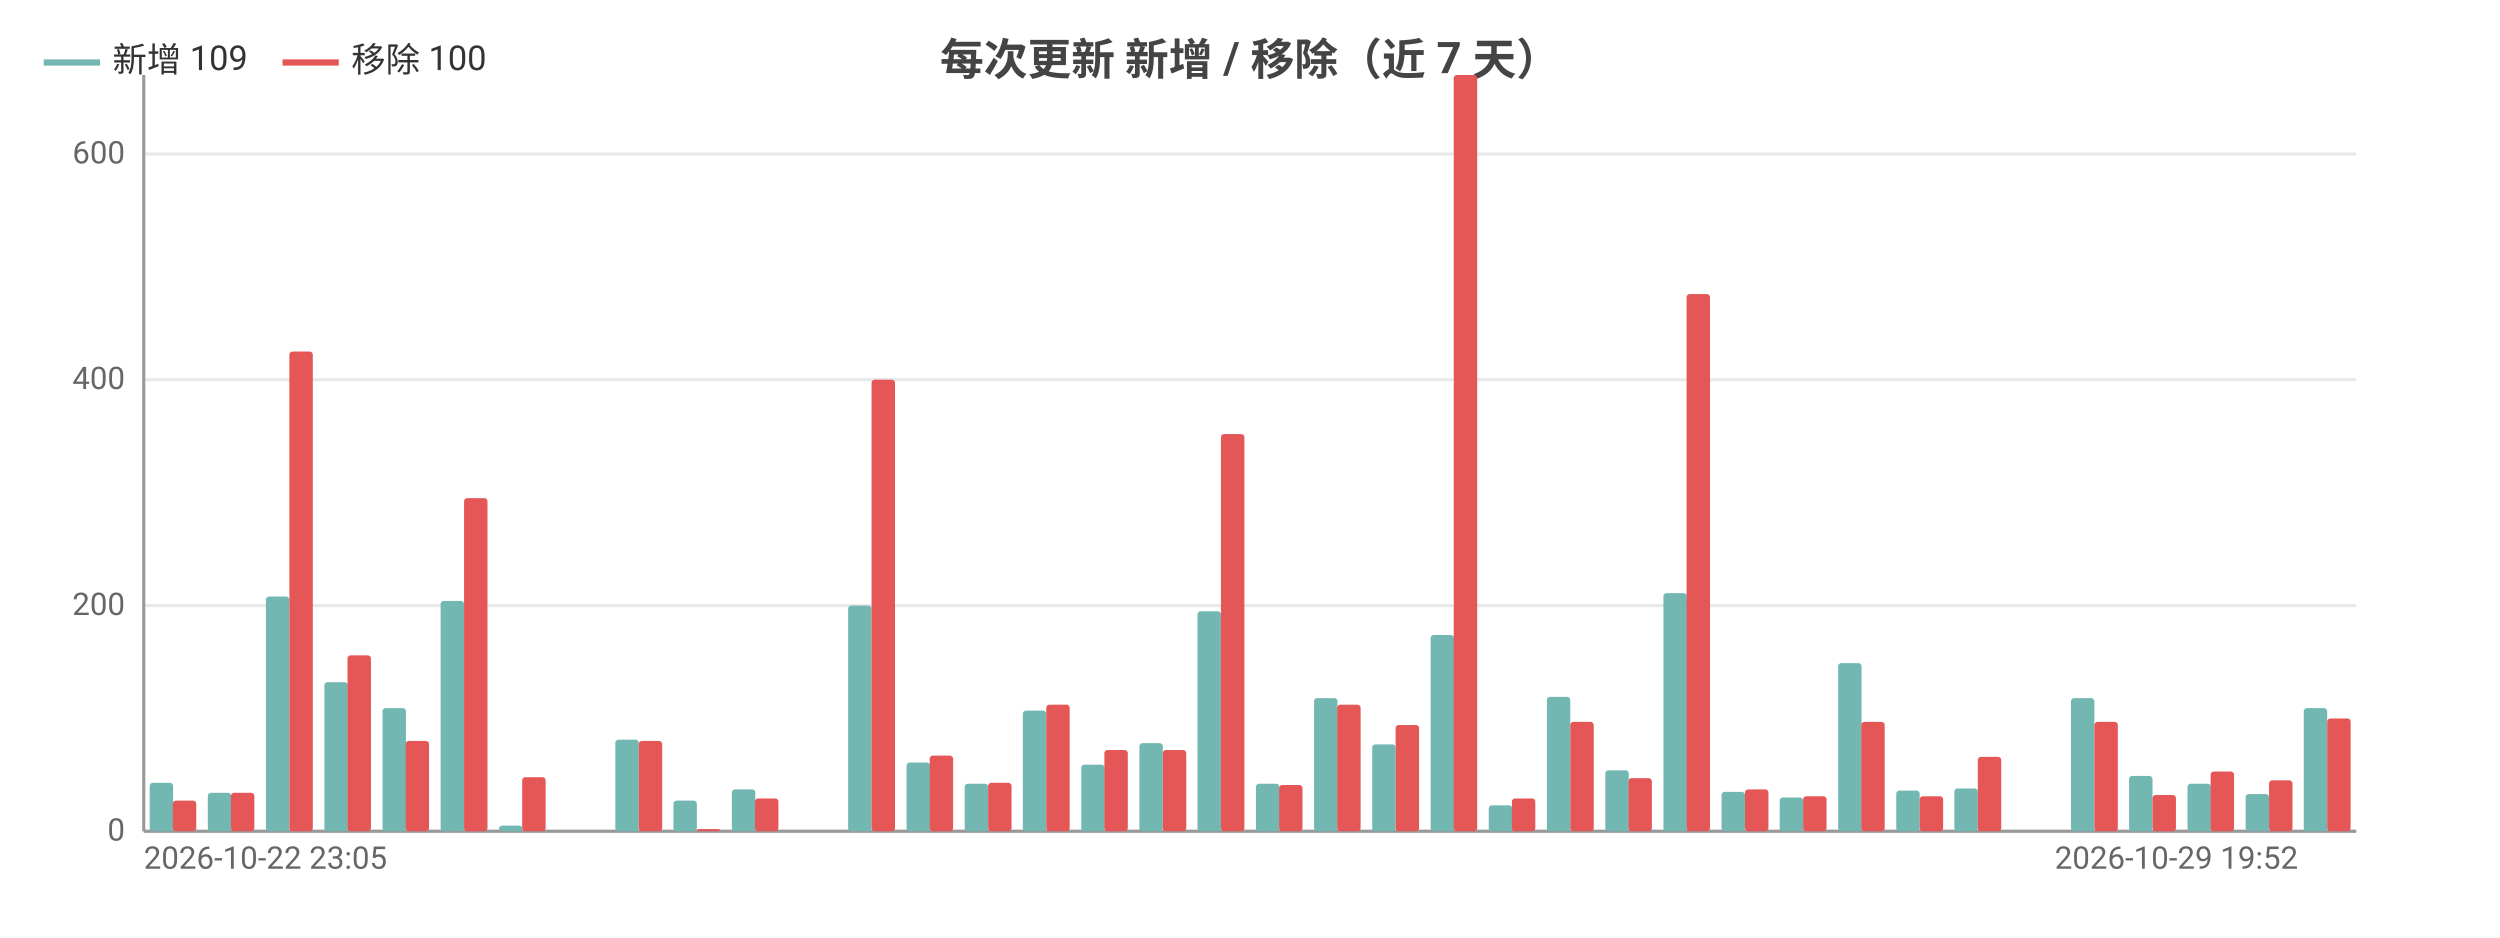
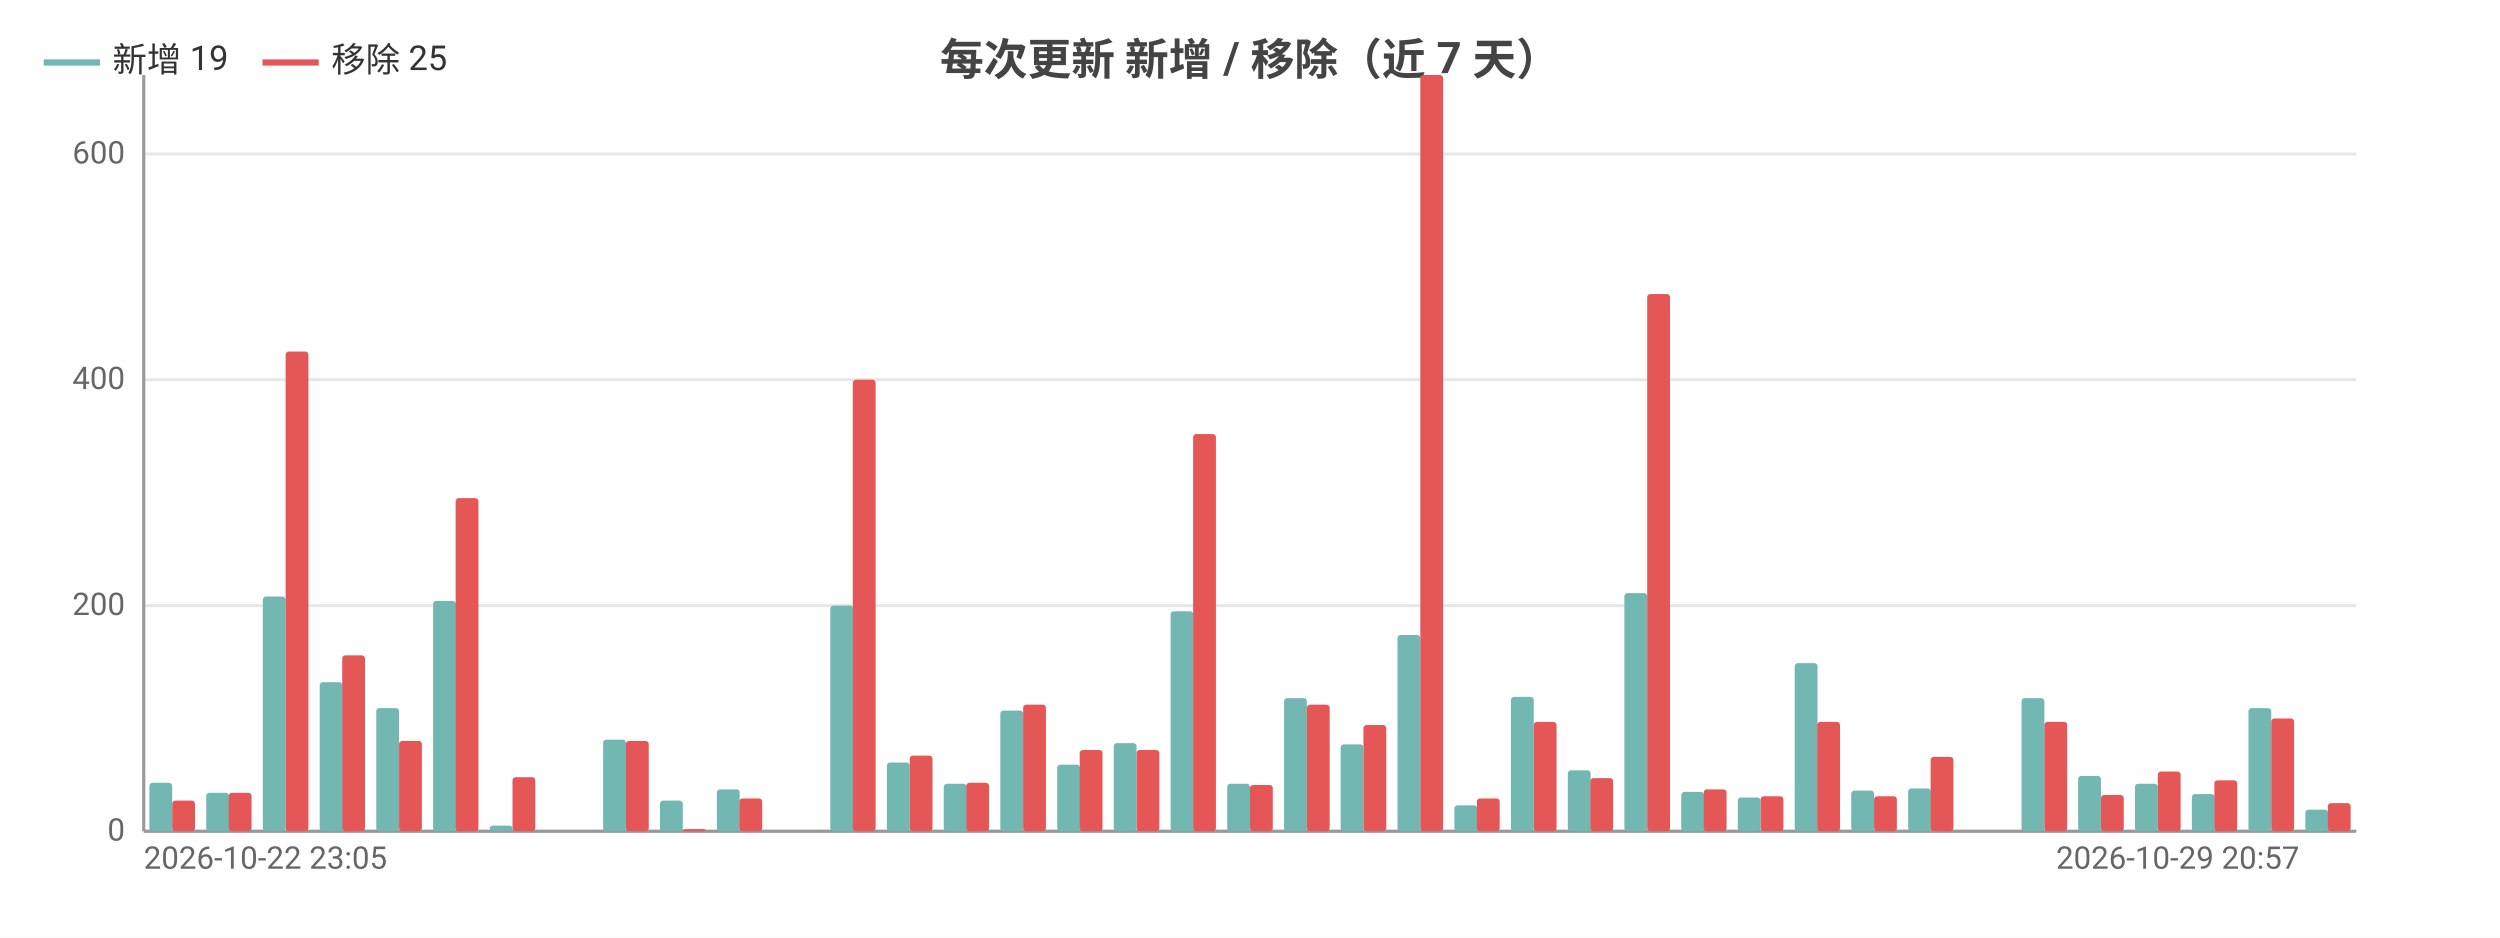
<svg xmlns="http://www.w3.org/2000/svg" width="800" height="300" viewBox="0 0 800 300">
  <rect width="800" height="300" fill="#ffffff" />
  <style>text{font-family:system-ui,-apple-system,'Segoe UI',Roboto,'PingFang SC','Microsoft YaHei','Noto Sans CJK SC',sans-serif}.g{stroke:#e8e8e8;stroke-width:1}.a{stroke:#999;stroke-width:1}.t{font-size:10px;fill:#666}.m{font-size:10px;text-anchor:middle;fill:#666}.e{font-size:10px;text-anchor:end;fill:#666}.l{font-size:11px;fill:#333}.tt{font-size:14px;font-weight:600;text-anchor:middle;fill:#444}.em{font-size:13px;text-anchor:middle;fill:#999}</style>
  <text class="tt" x="400.0" y="24">每次更新 新增 / 移除（近 7 天）</text>
  <line class="g" x1="46" y1="266" x2="754" y2="266" />
  <text class="e" x="40" y="269">0</text>
  <line class="g" x1="46" y1="193.8" x2="754" y2="193.8" />
  <text class="e" x="40" y="196.8">200</text>
  <line class="g" x1="46" y1="121.5" x2="754" y2="121.5" />
  <text class="e" x="40" y="124.5">400</text>
  <line class="g" x1="46" y1="49.3" x2="754" y2="49.3" />
  <text class="e" x="40" y="52.3">600</text>
  <line class="a" x1="46" y1="24" x2="46" y2="266" />
  <line class="a" x1="46" y1="266" x2="754" y2="266" />
-   <rect x="47.9" y="250.5" width="7.5" height="15.5" fill="#72b7b2" rx="1" />
-   <rect x="55.3" y="256.2" width="7.5" height="9.8" fill="#e45756" rx="1" />
-   <rect x="66.5" y="253.7" width="7.5" height="12.3" fill="#72b7b2" rx="1" />
-   <rect x="73.9" y="253.7" width="7.5" height="12.3" fill="#e45756" rx="1" />
-   <rect x="85.1" y="190.9" width="7.5" height="75.1" fill="#72b7b2" rx="1" />
-   <rect x="92.6" y="112.5" width="7.5" height="153.5" fill="#e45756" rx="1" />
-   <rect x="103.8" y="218.3" width="7.5" height="47.7" fill="#72b7b2" rx="1" />
-   <rect x="111.2" y="209.7" width="7.5" height="56.3" fill="#e45756" rx="1" />
-   <rect x="122.4" y="226.6" width="7.5" height="39.4" fill="#72b7b2" rx="1" />
-   <rect x="129.8" y="237.1" width="7.5" height="28.9" fill="#e45756" rx="1" />
-   <rect x="141.0" y="192.3" width="7.5" height="73.7" fill="#72b7b2" rx="1" />
-   <rect x="148.5" y="159.4" width="7.5" height="106.6" fill="#e45756" rx="1" />
-   <rect x="159.7" y="264.2" width="7.5" height="1.8" fill="#72b7b2" rx="1" />
-   <rect x="167.1" y="248.7" width="7.5" height="17.3" fill="#e45756" rx="1" />
-   <rect x="178.3" y="266" width="7.5" height="0" fill="#72b7b2" rx="1" />
-   <rect x="185.7" y="266" width="7.5" height="0" fill="#e45756" rx="1" />
-   <rect x="196.9" y="236.7" width="7.5" height="29.3" fill="#72b7b2" rx="1" />
-   <rect x="204.4" y="237.1" width="7.5" height="28.9" fill="#e45756" rx="1" />
-   <rect x="215.5" y="256.2" width="7.5" height="9.8" fill="#72b7b2" rx="1" />
-   <rect x="223" y="265.3" width="7.5" height="0.7" fill="#e45756" rx="1" />
-   <rect x="234.2" y="252.6" width="7.5" height="13.4" fill="#72b7b2" rx="1" />
-   <rect x="241.6" y="255.5" width="7.5" height="10.5" fill="#e45756" rx="1" />
-   <rect x="252.8" y="266" width="7.5" height="0" fill="#72b7b2" rx="1" />
-   <rect x="260.3" y="266" width="7.5" height="0" fill="#e45756" rx="1" />
-   <rect x="271.4" y="193.8" width="7.5" height="72.2" fill="#72b7b2" rx="1" />
-   <rect x="278.9" y="121.5" width="7.5" height="144.5" fill="#e45756" rx="1" />
-   <rect x="290.1" y="244.0" width="7.5" height="22.0" fill="#72b7b2" rx="1" />
-   <rect x="297.5" y="241.8" width="7.5" height="24.2" fill="#e45756" rx="1" />
-   <rect x="308.7" y="250.8" width="7.5" height="15.2" fill="#72b7b2" rx="1" />
-   <rect x="316.2" y="250.5" width="7.5" height="15.5" fill="#e45756" rx="1" />
-   <rect x="327.3" y="227.4" width="7.5" height="38.6" fill="#72b7b2" rx="1" />
-   <rect x="334.8" y="225.5" width="7.5" height="40.5" fill="#e45756" rx="1" />
-   <rect x="346.0" y="244.7" width="7.5" height="21.3" fill="#72b7b2" rx="1" />
-   <rect x="353.4" y="240.0" width="7.5" height="26.0" fill="#e45756" rx="1" />
-   <rect x="364.6" y="237.8" width="7.5" height="28.2" fill="#72b7b2" rx="1" />
-   <rect x="372.1" y="240.0" width="7.5" height="26.0" fill="#e45756" rx="1" />
-   <rect x="383.2" y="195.6" width="7.5" height="70.4" fill="#72b7b2" rx="1" />
-   <rect x="390.7" y="138.9" width="7.5" height="127.1" fill="#e45756" rx="1" />
-   <rect x="401.9" y="250.8" width="7.5" height="15.2" fill="#72b7b2" rx="1" />
-   <rect x="409.3" y="251.2" width="7.5" height="14.8" fill="#e45756" rx="1" />
-   <rect x="420.5" y="223.4" width="7.5" height="42.6" fill="#72b7b2" rx="1" />
-   <rect x="427.9" y="225.5" width="7.5" height="40.5" fill="#e45756" rx="1" />
-   <rect x="439.1" y="238.2" width="7.5" height="27.8" fill="#72b7b2" rx="1" />
-   <rect x="446.6" y="232.0" width="7.5" height="34.0" fill="#e45756" rx="1" />
-   <rect x="457.8" y="203.2" width="7.5" height="62.8" fill="#72b7b2" rx="1" />
-   <rect x="465.2" y="24" width="7.5" height="242" fill="#e45756" rx="1" />
-   <rect x="476.4" y="257.7" width="7.5" height="8.3" fill="#72b7b2" rx="1" />
-   <rect x="483.8" y="255.5" width="7.5" height="10.5" fill="#e45756" rx="1" />
-   <rect x="495.0" y="223.0" width="7.5" height="43.0" fill="#72b7b2" rx="1" />
-   <rect x="502.5" y="231.0" width="7.5" height="35.0" fill="#e45756" rx="1" />
-   <rect x="513.7" y="246.5" width="7.5" height="19.5" fill="#72b7b2" rx="1" />
-   <rect x="521.1" y="249.0" width="7.5" height="17.0" fill="#e45756" rx="1" />
-   <rect x="532.3" y="189.8" width="7.5" height="76.2" fill="#72b7b2" rx="1" />
-   <rect x="539.7" y="94.1" width="7.5" height="171.9" fill="#e45756" rx="1" />
-   <rect x="550.9" y="253.4" width="7.5" height="12.6" fill="#72b7b2" rx="1" />
-   <rect x="558.4" y="252.6" width="7.5" height="13.4" fill="#e45756" rx="1" />
-   <rect x="569.5" y="255.2" width="7.5" height="10.8" fill="#72b7b2" rx="1" />
-   <rect x="577" y="254.8" width="7.5" height="11.2" fill="#e45756" rx="1" />
-   <rect x="588.2" y="212.2" width="7.5" height="53.8" fill="#72b7b2" rx="1" />
-   <rect x="595.6" y="231.0" width="7.5" height="35.0" fill="#e45756" rx="1" />
-   <rect x="606.8" y="253.0" width="7.5" height="13.0" fill="#72b7b2" rx="1" />
-   <rect x="614.3" y="254.8" width="7.5" height="11.2" fill="#e45756" rx="1" />
-   <rect x="625.4" y="252.3" width="7.5" height="13.7" fill="#72b7b2" rx="1" />
-   <rect x="632.9" y="242.2" width="7.5" height="23.8" fill="#e45756" rx="1" />
-   <rect x="644.1" y="266" width="7.5" height="0" fill="#72b7b2" rx="1" />
-   <rect x="651.5" y="266" width="7.5" height="0" fill="#e45756" rx="1" />
-   <rect x="662.7" y="223.4" width="7.5" height="42.6" fill="#72b7b2" rx="1" />
-   <rect x="670.2" y="231.0" width="7.5" height="35.0" fill="#e45756" rx="1" />
-   <rect x="681.3" y="248.3" width="7.5" height="17.7" fill="#72b7b2" rx="1" />
-   <rect x="688.8" y="254.4" width="7.5" height="11.6" fill="#e45756" rx="1" />
-   <rect x="700.0" y="250.8" width="7.5" height="15.2" fill="#72b7b2" rx="1" />
-   <rect x="707.4" y="246.9" width="7.5" height="19.1" fill="#e45756" rx="1" />
-   <rect x="718.6" y="254.1" width="7.5" height="11.9" fill="#72b7b2" rx="1" />
-   <rect x="726.1" y="249.7" width="7.5" height="16.3" fill="#e45756" rx="1" />
-   <rect x="737.2" y="226.6" width="7.5" height="39.4" fill="#72b7b2" rx="1" />
-   <rect x="744.7" y="229.9" width="7.5" height="36.1" fill="#e45756" rx="1" />
+   <rect x="47.8" y="250.5" width="7.3" height="15.5" fill="#72b7b2" rx="1" />
+   <rect x="55.1" y="256.2" width="7.3" height="9.8" fill="#e45756" rx="1" />
+   <rect x="66.0" y="253.7" width="7.3" height="12.3" fill="#72b7b2" rx="1" />
+   <rect x="73.2" y="253.7" width="7.3" height="12.3" fill="#e45756" rx="1" />
+   <rect x="84.1" y="190.9" width="7.3" height="75.1" fill="#72b7b2" rx="1" />
+   <rect x="91.4" y="112.5" width="7.3" height="153.5" fill="#e45756" rx="1" />
+   <rect x="102.3" y="218.3" width="7.3" height="47.7" fill="#72b7b2" rx="1" />
+   <rect x="109.5" y="209.7" width="7.3" height="56.3" fill="#e45756" rx="1" />
+   <rect x="120.4" y="226.6" width="7.3" height="39.4" fill="#72b7b2" rx="1" />
+   <rect x="127.7" y="237.1" width="7.3" height="28.9" fill="#e45756" rx="1" />
+   <rect x="138.6" y="192.3" width="7.3" height="73.7" fill="#72b7b2" rx="1" />
+   <rect x="145.8" y="159.4" width="7.3" height="106.6" fill="#e45756" rx="1" />
+   <rect x="156.7" y="264.2" width="7.3" height="1.8" fill="#72b7b2" rx="1" />
+   <rect x="164" y="248.7" width="7.3" height="17.3" fill="#e45756" rx="1" />
+   <rect x="174.9" y="266" width="7.3" height="0" fill="#72b7b2" rx="1" />
+   <rect x="182.2" y="266" width="7.3" height="0" fill="#e45756" rx="1" />
+   <rect x="193.0" y="236.7" width="7.3" height="29.3" fill="#72b7b2" rx="1" />
+   <rect x="200.3" y="237.1" width="7.3" height="28.9" fill="#e45756" rx="1" />
+   <rect x="211.2" y="256.2" width="7.3" height="9.8" fill="#72b7b2" rx="1" />
+   <rect x="218.5" y="265.3" width="7.3" height="0.7" fill="#e45756" rx="1" />
+   <rect x="229.4" y="252.6" width="7.3" height="13.4" fill="#72b7b2" rx="1" />
+   <rect x="236.6" y="255.5" width="7.3" height="10.5" fill="#e45756" rx="1" />
+   <rect x="247.5" y="266" width="7.3" height="0" fill="#72b7b2" rx="1" />
+   <rect x="254.8" y="266" width="7.3" height="0" fill="#e45756" rx="1" />
+   <rect x="265.7" y="193.8" width="7.3" height="72.2" fill="#72b7b2" rx="1" />
+   <rect x="272.9" y="121.5" width="7.3" height="144.5" fill="#e45756" rx="1" />
+   <rect x="283.8" y="244.0" width="7.3" height="22.0" fill="#72b7b2" rx="1" />
+   <rect x="291.1" y="241.8" width="7.3" height="24.2" fill="#e45756" rx="1" />
+   <rect x="302.0" y="250.8" width="7.3" height="15.2" fill="#72b7b2" rx="1" />
+   <rect x="309.2" y="250.5" width="7.3" height="15.5" fill="#e45756" rx="1" />
+   <rect x="320.1" y="227.4" width="7.3" height="38.6" fill="#72b7b2" rx="1" />
+   <rect x="327.4" y="225.5" width="7.3" height="40.5" fill="#e45756" rx="1" />
+   <rect x="338.3" y="244.7" width="7.3" height="21.3" fill="#72b7b2" rx="1" />
+   <rect x="345.5" y="240.0" width="7.3" height="26.0" fill="#e45756" rx="1" />
+   <rect x="356.4" y="237.8" width="7.3" height="28.2" fill="#72b7b2" rx="1" />
+   <rect x="363.7" y="240.0" width="7.3" height="26.0" fill="#e45756" rx="1" />
+   <rect x="374.6" y="195.6" width="7.3" height="70.4" fill="#72b7b2" rx="1" />
+   <rect x="381.8" y="138.9" width="7.3" height="127.1" fill="#e45756" rx="1" />
+   <rect x="392.7" y="250.8" width="7.3" height="15.2" fill="#72b7b2" rx="1" />
+   <rect x="400" y="251.2" width="7.3" height="14.8" fill="#e45756" rx="1" />
+   <rect x="410.9" y="223.4" width="7.3" height="42.6" fill="#72b7b2" rx="1" />
+   <rect x="418.2" y="225.5" width="7.3" height="40.5" fill="#e45756" rx="1" />
+   <rect x="429.0" y="238.2" width="7.3" height="27.8" fill="#72b7b2" rx="1" />
+   <rect x="436.3" y="232.0" width="7.3" height="34.0" fill="#e45756" rx="1" />
+   <rect x="447.2" y="203.2" width="7.3" height="62.8" fill="#72b7b2" rx="1" />
+   <rect x="454.5" y="24" width="7.3" height="242" fill="#e45756" rx="1" />
+   <rect x="465.4" y="257.7" width="7.3" height="8.3" fill="#72b7b2" rx="1" />
+   <rect x="472.6" y="255.5" width="7.3" height="10.5" fill="#e45756" rx="1" />
+   <rect x="483.5" y="223.0" width="7.3" height="43.0" fill="#72b7b2" rx="1" />
+   <rect x="490.8" y="231.0" width="7.3" height="35.0" fill="#e45756" rx="1" />
+   <rect x="501.7" y="246.5" width="7.3" height="19.5" fill="#72b7b2" rx="1" />
+   <rect x="508.9" y="249.0" width="7.3" height="17.0" fill="#e45756" rx="1" />
+   <rect x="519.8" y="189.8" width="7.3" height="76.2" fill="#72b7b2" rx="1" />
+   <rect x="527.1" y="94.1" width="7.3" height="171.9" fill="#e45756" rx="1" />
+   <rect x="538.0" y="253.4" width="7.3" height="12.6" fill="#72b7b2" rx="1" />
+   <rect x="545.2" y="252.6" width="7.3" height="13.4" fill="#e45756" rx="1" />
+   <rect x="556.1" y="255.2" width="7.3" height="10.8" fill="#72b7b2" rx="1" />
+   <rect x="563.4" y="254.8" width="7.3" height="11.2" fill="#e45756" rx="1" />
+   <rect x="574.3" y="212.2" width="7.3" height="53.8" fill="#72b7b2" rx="1" />
+   <rect x="581.5" y="231.0" width="7.3" height="35.0" fill="#e45756" rx="1" />
+   <rect x="592.4" y="253.0" width="7.3" height="13.0" fill="#72b7b2" rx="1" />
+   <rect x="599.7" y="254.8" width="7.3" height="11.2" fill="#e45756" rx="1" />
+   <rect x="610.6" y="252.3" width="7.3" height="13.7" fill="#72b7b2" rx="1" />
+   <rect x="617.8" y="242.2" width="7.3" height="23.8" fill="#e45756" rx="1" />
+   <rect x="628.7" y="266" width="7.3" height="0" fill="#72b7b2" rx="1" />
+   <rect x="636" y="266" width="7.3" height="0" fill="#e45756" rx="1" />
+   <rect x="646.9" y="223.4" width="7.3" height="42.6" fill="#72b7b2" rx="1" />
+   <rect x="654.2" y="231.0" width="7.3" height="35.0" fill="#e45756" rx="1" />
+   <rect x="665.0" y="248.3" width="7.3" height="17.7" fill="#72b7b2" rx="1" />
+   <rect x="672.3" y="254.4" width="7.3" height="11.6" fill="#e45756" rx="1" />
+   <rect x="683.2" y="250.8" width="7.3" height="15.2" fill="#72b7b2" rx="1" />
+   <rect x="690.5" y="246.9" width="7.3" height="19.1" fill="#e45756" rx="1" />
+   <rect x="701.4" y="254.1" width="7.3" height="11.9" fill="#72b7b2" rx="1" />
+   <rect x="708.6" y="249.7" width="7.3" height="16.3" fill="#e45756" rx="1" />
+   <rect x="719.5" y="226.6" width="7.3" height="39.4" fill="#72b7b2" rx="1" />
+   <rect x="726.8" y="229.9" width="7.3" height="36.1" fill="#e45756" rx="1" />
+   <rect x="737.7" y="259.1" width="7.3" height="6.9" fill="#72b7b2" rx="1" />
+   <rect x="744.9" y="257.0" width="7.3" height="9.0" fill="#e45756" rx="1" />
  <text class="t" x="46" y="278">2026-10-22 23:05</text>
-   <text class="e" x="735.4" y="278">2026-10-29 19:52</text>
+   <text class="e" x="735.8" y="278">2026-10-29 20:57</text>
  <line x1="14" y1="20" x2="32" y2="20" stroke="#72b7b2" stroke-width="2" />
-   <text class="l" x="36" y="23">新增 109</text>
-   <line x1="90.4" y1="20" x2="108.4" y2="20" stroke="#e45756" stroke-width="2" />
-   <text class="l" x="112.4" y="23">移除 100</text>
+   <text class="l" x="36" y="23">新增 19</text>
+   <line x1="84.0" y1="20" x2="102.0" y2="20" stroke="#e45756" stroke-width="2" />
+   <text class="l" x="106.0" y="23">移除 25</text>
</svg>
